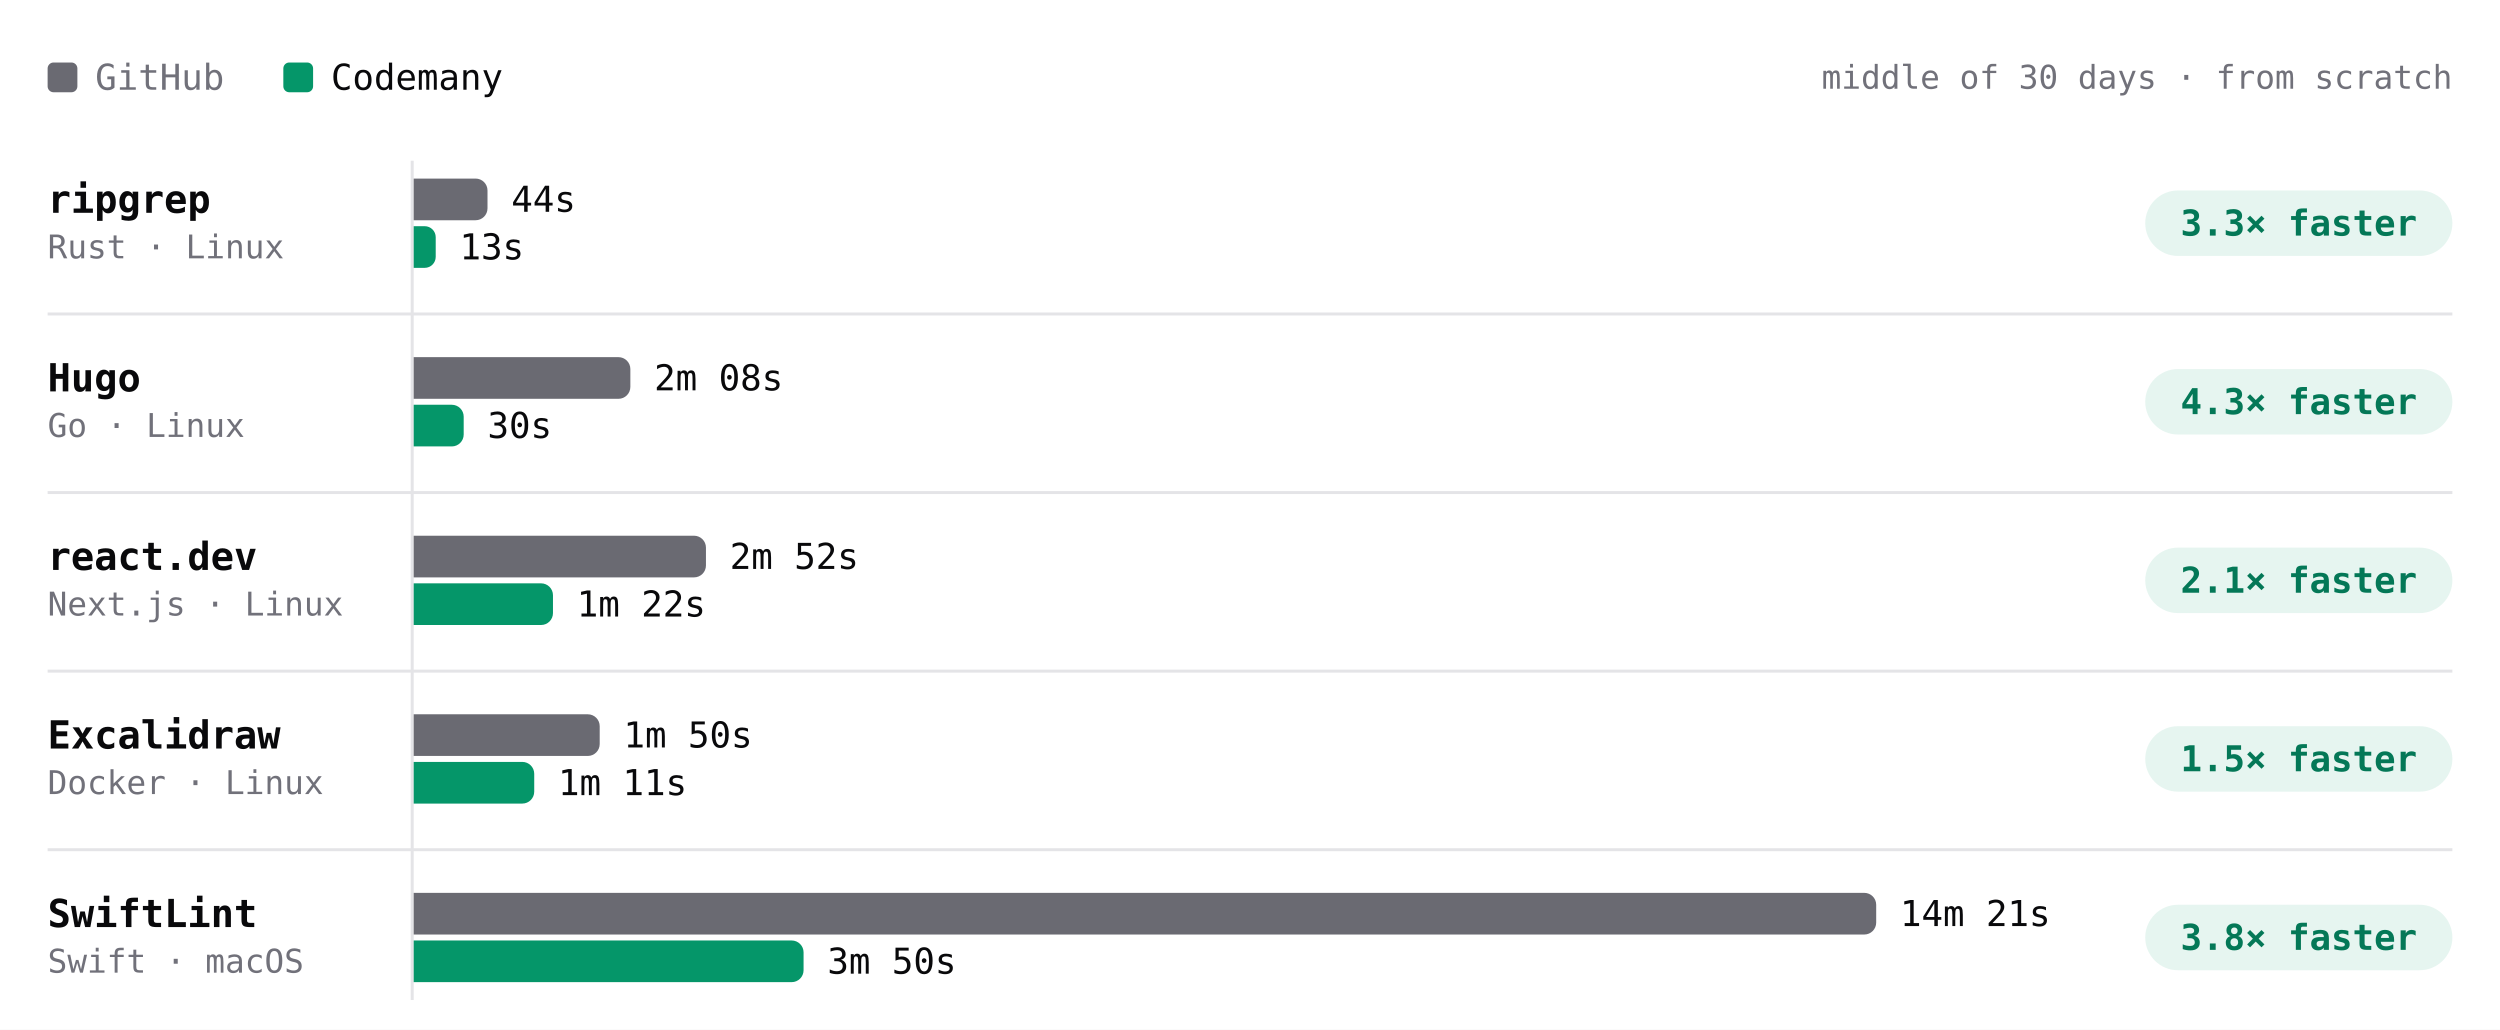
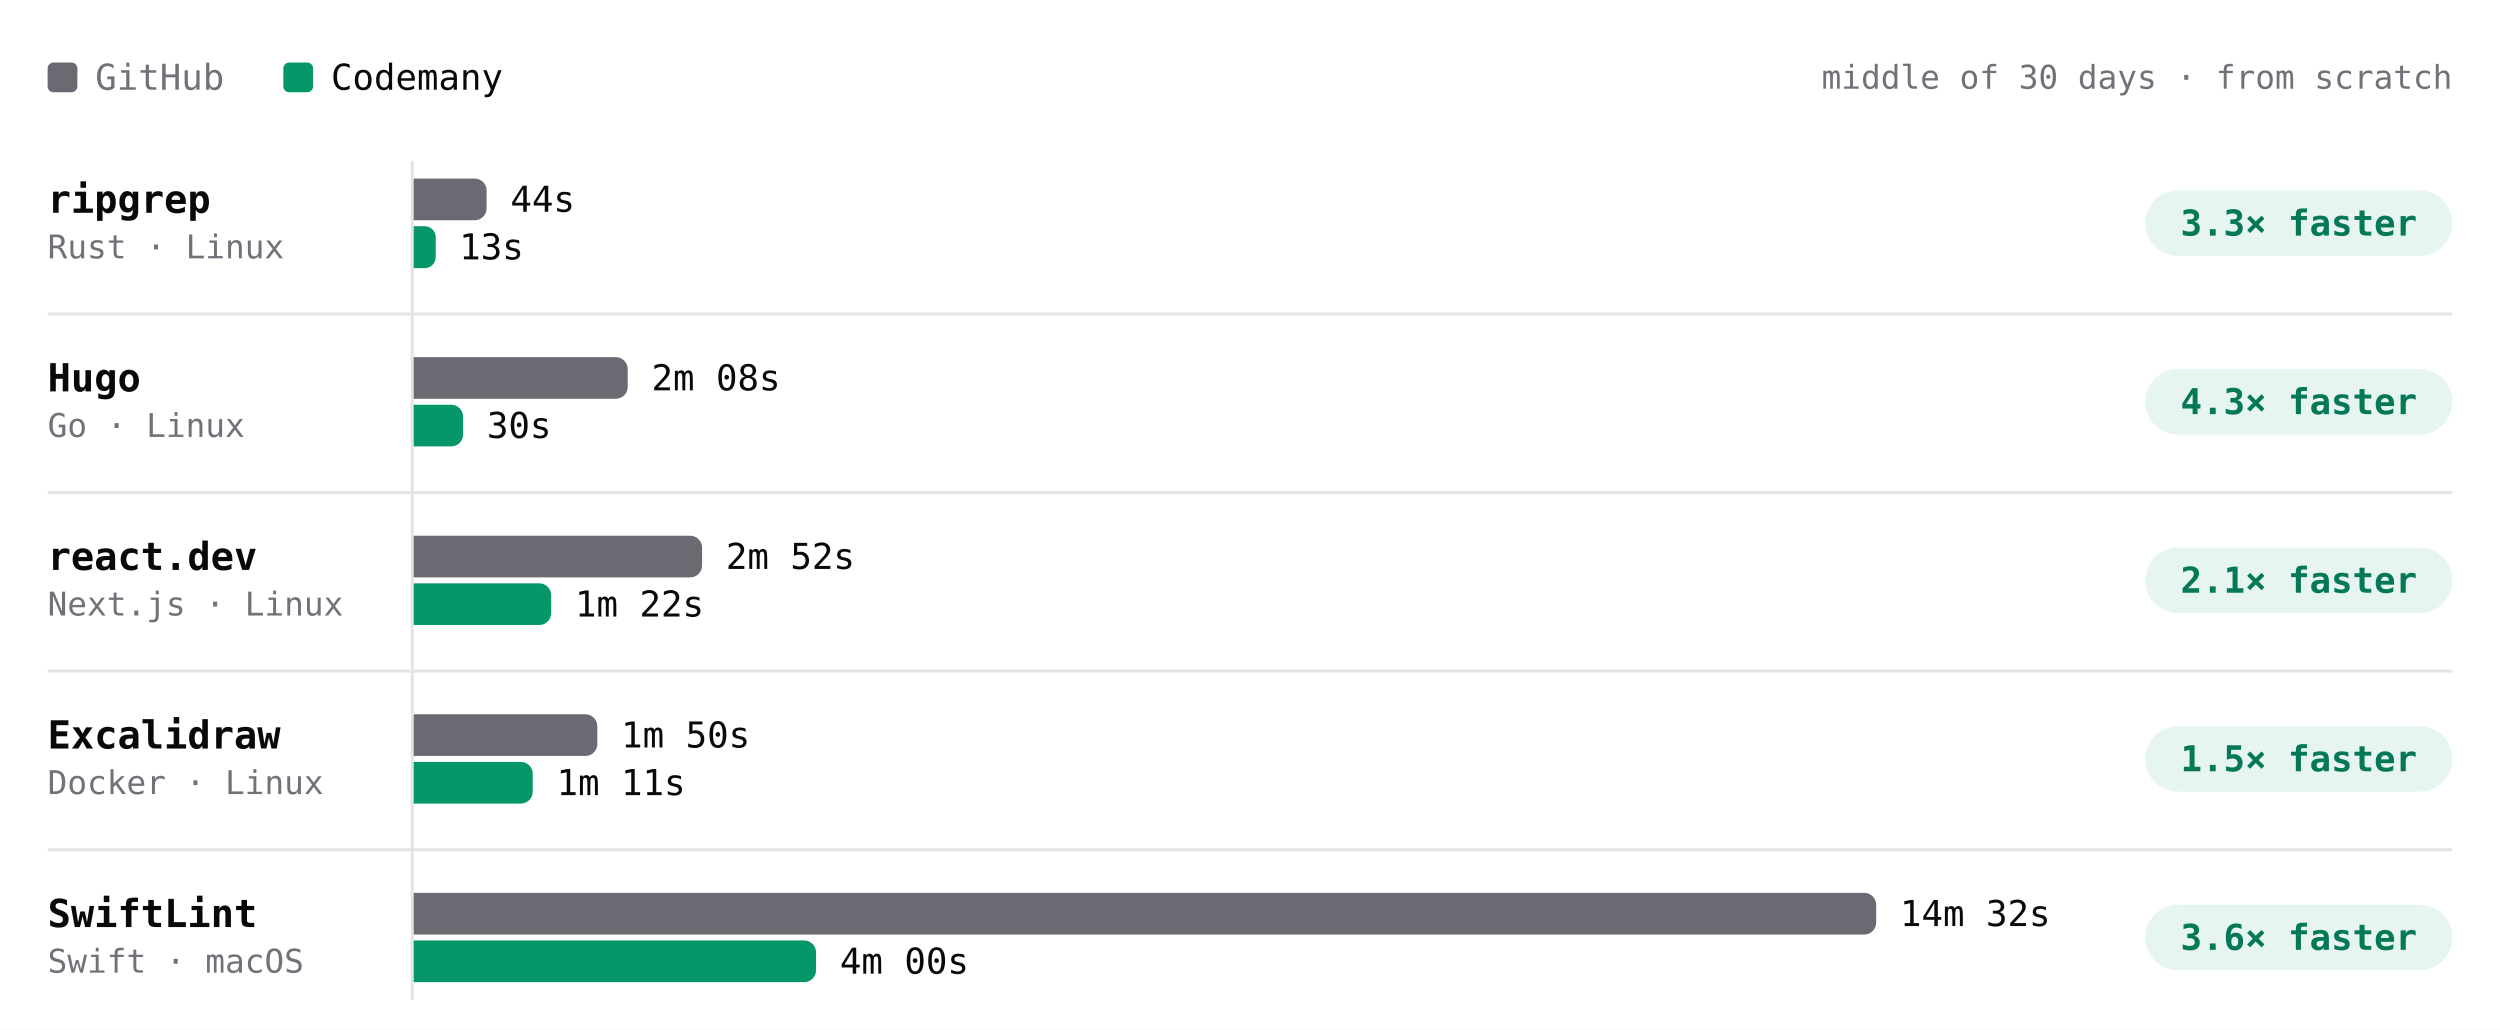
- <svg xmlns="http://www.w3.org/2000/svg" viewBox="0 0 840 346" width="840" height="346" role="img" aria-label="Build time per project, middle of 30 days · from scratch. ripgrep: GitHub 44s, Codemany 13s, 3.3× faster; Hugo: GitHub 2m 08s, Codemany 30s, 4.3× faster; react.dev: GitHub 2m 52s, Codemany 1m 22s, 2.1× faster; Excalidraw: GitHub 1m 50s, Codemany 1m 11s, 1.5× faster; SwiftLint: GitHub 14m 21s, Codemany 3m 50s, 3.8× faster." font-family="'JetBrains Mono', ui-monospace, SFMono-Regular, Menlo, monospace" style="max-width:100%;height:auto;font-variant-numeric:tabular-nums">
+ <svg xmlns="http://www.w3.org/2000/svg" viewBox="0 0 840 346" width="840" height="346" role="img" aria-label="Build time per project, middle of 30 days · from scratch. ripgrep: GitHub 44s, Codemany 13s, 3.3× faster; Hugo: GitHub 2m 08s, Codemany 30s, 4.3× faster; react.dev: GitHub 2m 52s, Codemany 1m 22s, 2.1× faster; Excalidraw: GitHub 1m 50s, Codemany 1m 11s, 1.5× faster; SwiftLint: GitHub 14m 32s, Codemany 4m 00s, 3.6× faster." font-family="'JetBrains Mono', ui-monospace, SFMono-Regular, Menlo, monospace" style="max-width:100%;height:auto;font-variant-numeric:tabular-nums">
  <rect width="840" height="346" fill="#ffffff" />
  <rect x="16" y="21" width="10" height="10" rx="2" fill="#6a6a72" />
  <text x="32" y="26" font-size="12" fill="#71717a" dominant-baseline="central">GitHub</text>
  <rect x="95.2" y="21" width="10" height="10" rx="2" fill="#059669" />
  <text x="111.2" y="26" font-size="12" fill="#09090b" dominant-baseline="central">Codemany</text>
  <text x="824" y="26" font-size="11" fill="#71717a" text-anchor="end" dominant-baseline="central">middle of 30 days · from scratch</text>
  <path d="M138.5 54L138.5 336" stroke="#e4e4e7" stroke-width="1" fill="none" />
  <text x="16" y="67" font-size="13" fill="#09090b" font-weight="600" dominant-baseline="central">ripgrep</text>
  <text x="16" y="83" font-size="11" fill="#71717a" dominant-baseline="central">Rust · Linux</text>
  <g class="bench-mark" data-tip="ripgrep · GitHub · 44s · middle of 10 runs" data-href="https://github.com/codemanyhq/bench-private/actions/runs/43022642066/job/130529430271" style="cursor:pointer">
    <rect x="139" y="59" width="549.8" height="16" fill="#ffffff" fill-opacity="0" />
-     <path d="M139 60h20.8a4 4 0 0 1 4 4v6a4 4 0 0 1 -4 4h-20.8z" fill="#6a6a72" />
-     <text x="171.8" y="67" font-size="12" fill="#09090b" dominant-baseline="central">44s</text>
+     <path d="M139 60h20.5a4 4 0 0 1 4 4v6a4 4 0 0 1 -4 4h-20.5z" fill="#6a6a72" />
+     <text x="171.5" y="67" font-size="12" fill="#09090b" dominant-baseline="central">44s</text>
  </g>
  <g class="bench-mark" data-tip="ripgrep · Codemany · 13s · middle of 10 runs" data-href="https://github.com/codemanyhq/bench/actions/runs/43008288526/job/130481245052" style="cursor:pointer">
    <rect x="139" y="75" width="549.8" height="16" fill="#ffffff" fill-opacity="0" />
-     <path d="M139 76h3.7a3.7 3.7 0 0 1 3.7 3.7v6.6a3.7 3.7 0 0 1 -3.7 3.7h-3.7z" fill="#059669" />
-     <text x="154.4" y="83" font-size="12" fill="#09090b" dominant-baseline="central">13s</text>
+     <path d="M139 76h3.7a3.7 3.7 0 0 1 3.7 3.7v6.7a3.7 3.7 0 0 1 -3.7 3.7h-3.7z" fill="#059669" />
+     <text x="154.3" y="83" font-size="12" fill="#09090b" dominant-baseline="central">13s</text>
  </g>
  <rect x="720.8" y="64" width="103.2" height="22" rx="11" fill="rgba(5,150,105,0.10)" />
  <text x="772.4" y="75" font-size="12" fill="#047857" font-weight="600" text-anchor="middle" dominant-baseline="central">3.3× faster</text>
  <text x="16" y="127" font-size="13" fill="#09090b" font-weight="600" dominant-baseline="central">Hugo</text>
  <text x="16" y="143" font-size="11" fill="#71717a" dominant-baseline="central">Go · Linux</text>
  <g class="bench-mark" data-tip="Hugo · GitHub · 2m 08s · middle of 10 runs" data-href="https://github.com/codemanyhq/bench-private/actions/runs/43022642066/job/130529430391" style="cursor:pointer">
    <rect x="139" y="119" width="549.8" height="16" fill="#ffffff" fill-opacity="0" />
-     <path d="M139 120h68.8a4 4 0 0 1 4 4v6a4 4 0 0 1 -4 4h-68.8z" fill="#6a6a72" />
-     <text x="219.8" y="127" font-size="12" fill="#09090b" dominant-baseline="central">2m 08s</text>
+     <path d="M139 120h67.9a4 4 0 0 1 4 4v6a4 4 0 0 1 -4 4h-67.9z" fill="#6a6a72" />
+     <text x="218.9" y="127" font-size="12" fill="#09090b" dominant-baseline="central">2m 08s</text>
  </g>
  <g class="bench-mark" data-tip="Hugo · Codemany · 30s · middle of 10 runs" data-href="https://github.com/codemanyhq/bench/actions/runs/43008288526/job/130481244830" style="cursor:pointer">
    <rect x="139" y="135" width="549.8" height="16" fill="#ffffff" fill-opacity="0" />
-     <path d="M139 136h12.8a4 4 0 0 1 4 4v6a4 4 0 0 1 -4 4h-12.8z" fill="#059669" />
-     <text x="163.8" y="143" font-size="12" fill="#09090b" dominant-baseline="central">30s</text>
+     <path d="M139 136h12.6a4 4 0 0 1 4 4v6a4 4 0 0 1 -4 4h-12.6z" fill="#059669" />
+     <text x="163.6" y="143" font-size="12" fill="#09090b" dominant-baseline="central">30s</text>
  </g>
  <rect x="720.8" y="124" width="103.2" height="22" rx="11" fill="rgba(5,150,105,0.10)" />
  <text x="772.4" y="135" font-size="12" fill="#047857" font-weight="600" text-anchor="middle" dominant-baseline="central">4.3× faster</text>
  <path d="M16 105.5L824 105.5" stroke="#e4e4e7" stroke-width="1" fill="none" />
  <text x="16" y="187" font-size="13" fill="#09090b" font-weight="600" dominant-baseline="central">react.dev</text>
  <text x="16" y="203" font-size="11" fill="#71717a" dominant-baseline="central">Next.js · Linux</text>
  <g class="bench-mark" data-tip="react.dev · GitHub · 2m 52s · middle of 9 runs" data-href="https://github.com/codemanyhq/bench-private/actions/runs/43022642066/job/130529430292" style="cursor:pointer">
    <rect x="139" y="179" width="549.8" height="16" fill="#ffffff" fill-opacity="0" />
-     <path d="M139 180h94.2a4 4 0 0 1 4 4v6a4 4 0 0 1 -4 4h-94.2z" fill="#6a6a72" />
-     <text x="245.2" y="187" font-size="12" fill="#09090b" dominant-baseline="central">2m 52s</text>
+     <path d="M139 180h92.9a4 4 0 0 1 4 4v6a4 4 0 0 1 -4 4h-92.9z" fill="#6a6a72" />
+     <text x="243.9" y="187" font-size="12" fill="#09090b" dominant-baseline="central">2m 52s</text>
  </g>
  <g class="bench-mark" data-tip="react.dev · Codemany · 1m 22s · middle of 9 runs" data-href="https://github.com/codemanyhq/bench/actions/runs/43008288526/job/130481244920" style="cursor:pointer">
    <rect x="139" y="195" width="549.8" height="16" fill="#ffffff" fill-opacity="0" />
-     <path d="M139 196h42.8a4 4 0 0 1 4 4v6a4 4 0 0 1 -4 4h-42.8z" fill="#059669" />
-     <text x="193.8" y="203" font-size="12" fill="#09090b" dominant-baseline="central">1m 22s</text>
+     <path d="M139 196h42.2a4 4 0 0 1 4 4v6a4 4 0 0 1 -4 4h-42.2z" fill="#059669" />
+     <text x="193.2" y="203" font-size="12" fill="#09090b" dominant-baseline="central">1m 22s</text>
  </g>
  <rect x="720.8" y="184" width="103.2" height="22" rx="11" fill="rgba(5,150,105,0.10)" />
  <text x="772.4" y="195" font-size="12" fill="#047857" font-weight="600" text-anchor="middle" dominant-baseline="central">2.1× faster</text>
  <path d="M16 165.5L824 165.5" stroke="#e4e4e7" stroke-width="1" fill="none" />
  <text x="16" y="247" font-size="13" fill="#09090b" font-weight="600" dominant-baseline="central">Excalidraw</text>
  <text x="16" y="263" font-size="11" fill="#71717a" dominant-baseline="central">Docker · Linux</text>
  <g class="bench-mark" data-tip="Excalidraw · GitHub · 1m 50s · middle of 8 runs" data-href="https://github.com/codemanyhq/bench-private/actions/runs/43022642066/job/130529430462" style="cursor:pointer">
    <rect x="139" y="239" width="549.8" height="16" fill="#ffffff" fill-opacity="0" />
-     <path d="M139 240h58.5a4 4 0 0 1 4 4v6a4 4 0 0 1 -4 4h-58.5z" fill="#6a6a72" />
-     <text x="209.5" y="247" font-size="12" fill="#09090b" dominant-baseline="central">1m 50s</text>
+     <path d="M139 240h57.7a4 4 0 0 1 4 4v6a4 4 0 0 1 -4 4h-57.7z" fill="#6a6a72" />
+     <text x="208.7" y="247" font-size="12" fill="#09090b" dominant-baseline="central">1m 50s</text>
  </g>
  <g class="bench-mark" data-tip="Excalidraw · Codemany · 1m 11s · middle of 8 runs" data-href="https://github.com/codemanyhq/bench/actions/runs/43008288526/job/130481248130" style="cursor:pointer">
    <rect x="139" y="255" width="549.8" height="16" fill="#ffffff" fill-opacity="0" />
-     <path d="M139 256h36.5a4 4 0 0 1 4 4v6a4 4 0 0 1 -4 4h-36.5z" fill="#059669" />
-     <text x="187.5" y="263" font-size="12" fill="#09090b" dominant-baseline="central">1m 11s</text>
+     <path d="M139 256h36a4 4 0 0 1 4 4v6a4 4 0 0 1 -4 4h-36z" fill="#059669" />
+     <text x="187" y="263" font-size="12" fill="#09090b" dominant-baseline="central">1m 11s</text>
  </g>
  <rect x="720.8" y="244" width="103.2" height="22" rx="11" fill="rgba(5,150,105,0.10)" />
  <text x="772.4" y="255" font-size="12" fill="#047857" font-weight="600" text-anchor="middle" dominant-baseline="central">1.5× faster</text>
  <path d="M16 225.5L824 225.5" stroke="#e4e4e7" stroke-width="1" fill="none" />
  <text x="16" y="307" font-size="13" fill="#09090b" font-weight="600" dominant-baseline="central">SwiftLint</text>
  <text x="16" y="323" font-size="11" fill="#71717a" dominant-baseline="central">Swift · macOS</text>
-   <g class="bench-mark" data-tip="SwiftLint · GitHub · 14m 21s · middle of 30 runs" data-href="https://github.com/codemanyhq/bench/actions/runs/43008288526/job/130481244678" style="cursor:pointer">
+   <g class="bench-mark" data-tip="SwiftLint · GitHub · 14m 32s · middle of 31 runs" data-href="https://github.com/codemanyhq/bench/actions/runs/43207720663/job/131168844484" style="cursor:pointer">
    <rect x="139" y="299" width="549.8" height="16" fill="#ffffff" fill-opacity="0" />
    <path d="M139 300h487.4a4 4 0 0 1 4 4v6a4 4 0 0 1 -4 4h-487.4z" fill="#6a6a72" />
-     <text x="638.4" y="307" font-size="12" fill="#09090b" dominant-baseline="central">14m 21s</text>
+     <text x="638.4" y="307" font-size="12" fill="#09090b" dominant-baseline="central">14m 32s</text>
  </g>
-   <g class="bench-mark" data-tip="SwiftLint · Codemany · 3m 50s · middle of 30 runs" data-href="https://github.com/codemanyhq/bench/actions/runs/43008288526/job/130481244463" style="cursor:pointer">
+   <g class="bench-mark" data-tip="SwiftLint · Codemany · 4m 00s · middle of 31 runs" data-href="https://github.com/codemanyhq/bench/actions/runs/43207720663/job/131168787210" style="cursor:pointer">
    <rect x="139" y="315" width="549.8" height="16" fill="#ffffff" fill-opacity="0" />
-     <path d="M139 316h127a4 4 0 0 1 4 4v6a4 4 0 0 1 -4 4h-127z" fill="#059669" />
-     <text x="278" y="323" font-size="12" fill="#09090b" dominant-baseline="central">3m 50s</text>
+     <path d="M139 316h131.2a4 4 0 0 1 4 4v6a4 4 0 0 1 -4 4h-131.2z" fill="#059669" />
+     <text x="282.2" y="323" font-size="12" fill="#09090b" dominant-baseline="central">4m 00s</text>
  </g>
  <rect x="720.8" y="304" width="103.2" height="22" rx="11" fill="rgba(5,150,105,0.10)" />
-   <text x="772.4" y="315" font-size="12" fill="#047857" font-weight="600" text-anchor="middle" dominant-baseline="central">3.8× faster</text>
+   <text x="772.4" y="315" font-size="12" fill="#047857" font-weight="600" text-anchor="middle" dominant-baseline="central">3.6× faster</text>
  <path d="M16 285.5L824 285.5" stroke="#e4e4e7" stroke-width="1" fill="none" />
</svg>
